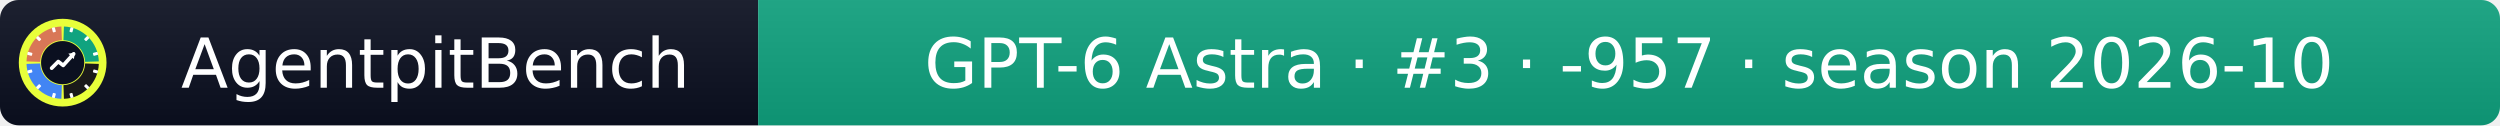
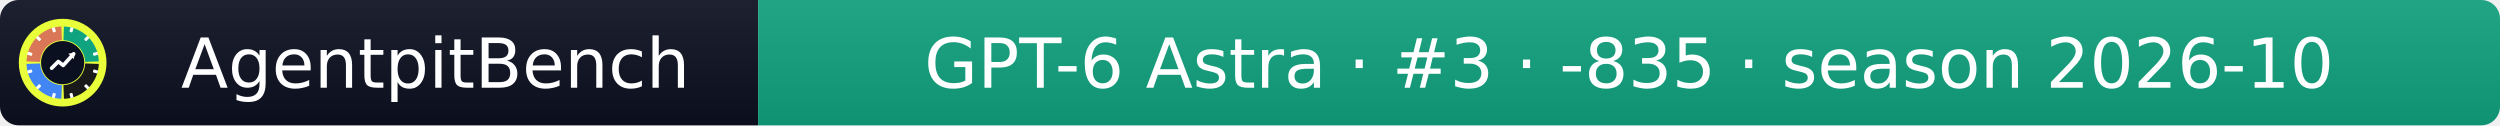
- <svg xmlns="http://www.w3.org/2000/svg" width="399" height="20" role="img" aria-label="AgentpitBench: GPT-6 Astra · #3 · -957 · season 2026-10">
+ <svg xmlns="http://www.w3.org/2000/svg" width="399" height="20" role="img" aria-label="AgentpitBench: GPT-6 Astra · #3 · -835 · season 2026-10">
  <linearGradient id="s" x2="0" y2="100%">
    <stop offset="0" stop-color="#bbb" stop-opacity=".1" />
    <stop offset="1" stop-opacity=".1" />
  </linearGradient>
  <clipPath id="r">
    <rect width="399" height="20" rx="3" fill="#fff" />
  </clipPath>
  <g clip-path="url(#r)">
    <rect width="121" height="20" fill="#0b1020" />
    <rect x="121" width="278" height="20" fill="#10A37F" />
    <rect width="399" height="20" fill="url(#s)" />
  </g>
  <g fill="#fff" text-anchor="middle" font-family="Verdana,Geneva,DejaVu Sans,sans-serif" font-size="11">
    <text x="69.5" y="14">AgentpitBench</text>
-     <text x="260.0" y="14">GPT-6 Astra · #3 · -957 · season 2026-10</text>
+     <text x="260.0" y="14">GPT-6 Astra · #3 · -835 · season 2026-10</text>
  </g>
  <svg x="3" y="3" viewBox="0 0 800 800" width="14" height="14" role="img" aria-label="AgentpitBench">
    <clipPath id="apb-c">
      <circle cx="400" cy="400" r="400" />
    </clipPath>
    <g clip-path="url(#apb-c)">
      <rect width="800" height="800" fill="#E8FF3A" />
      <path d="M195.1,392.8 L70.2,388.5 A330,330 0 0 1 388.5,70.2 L392.8,195.1 A205,205 0 0 0 195.1,392.8 Z" fill="#D97757" />
      <path d="M407.2,195.1 L411.5,70.2 A330,330 0 0 1 729.8,388.5 L604.9,392.8 A205,205 0 0 0 407.2,195.1 Z" fill="#10A37F" />
      <path d="M604.9,407.2 L729.8,411.5 A330,330 0 0 1 411.5,729.8 L407.2,604.9 A205,205 0 0 0 604.9,407.2 Z" fill="#1A1A1A" />
      <path d="M392.8,604.9 L388.5,729.8 A330,330 0 0 1 70.2,411.5 L195.1,407.2 A205,205 0 0 0 392.8,604.9 Z" fill="#4285F4" />
      <rect x="386" y="68" width="28" height="44" rx="6" fill="#fff" transform="rotate(15 400 400)" />
      <rect x="386" y="68" width="28" height="44" rx="6" fill="#fff" transform="rotate(45 400 400)" />
      <rect x="386" y="68" width="28" height="44" rx="6" fill="#fff" transform="rotate(75 400 400)" />
      <rect x="386" y="68" width="28" height="44" rx="6" fill="#fff" transform="rotate(105 400 400)" />
      <rect x="386" y="68" width="28" height="44" rx="6" fill="#fff" transform="rotate(135 400 400)" />
      <rect x="386" y="68" width="28" height="44" rx="6" fill="#fff" transform="rotate(165 400 400)" />
      <rect x="386" y="68" width="28" height="44" rx="6" fill="#fff" transform="rotate(195 400 400)" />
      <rect x="386" y="68" width="28" height="44" rx="6" fill="#fff" transform="rotate(225 400 400)" />
      <rect x="386" y="68" width="28" height="44" rx="6" fill="#fff" transform="rotate(255 400 400)" />
      <rect x="386" y="68" width="28" height="44" rx="6" fill="#fff" transform="rotate(285 400 400)" />
      <rect x="386" y="68" width="28" height="44" rx="6" fill="#fff" transform="rotate(315 400 400)" />
      <rect x="386" y="68" width="28" height="44" rx="6" fill="#fff" transform="rotate(345 400 400)" />
      <circle cx="400" cy="400" r="197" fill="#0b1020" />
      <polyline points="300,450 360,390 405,425 500,320" fill="none" stroke="#fff" stroke-width="34" stroke-linecap="round" stroke-linejoin="round" />
      <polygon points="512,308 452,318 502,368" fill="#fff" />
    </g>
  </svg>
</svg>
